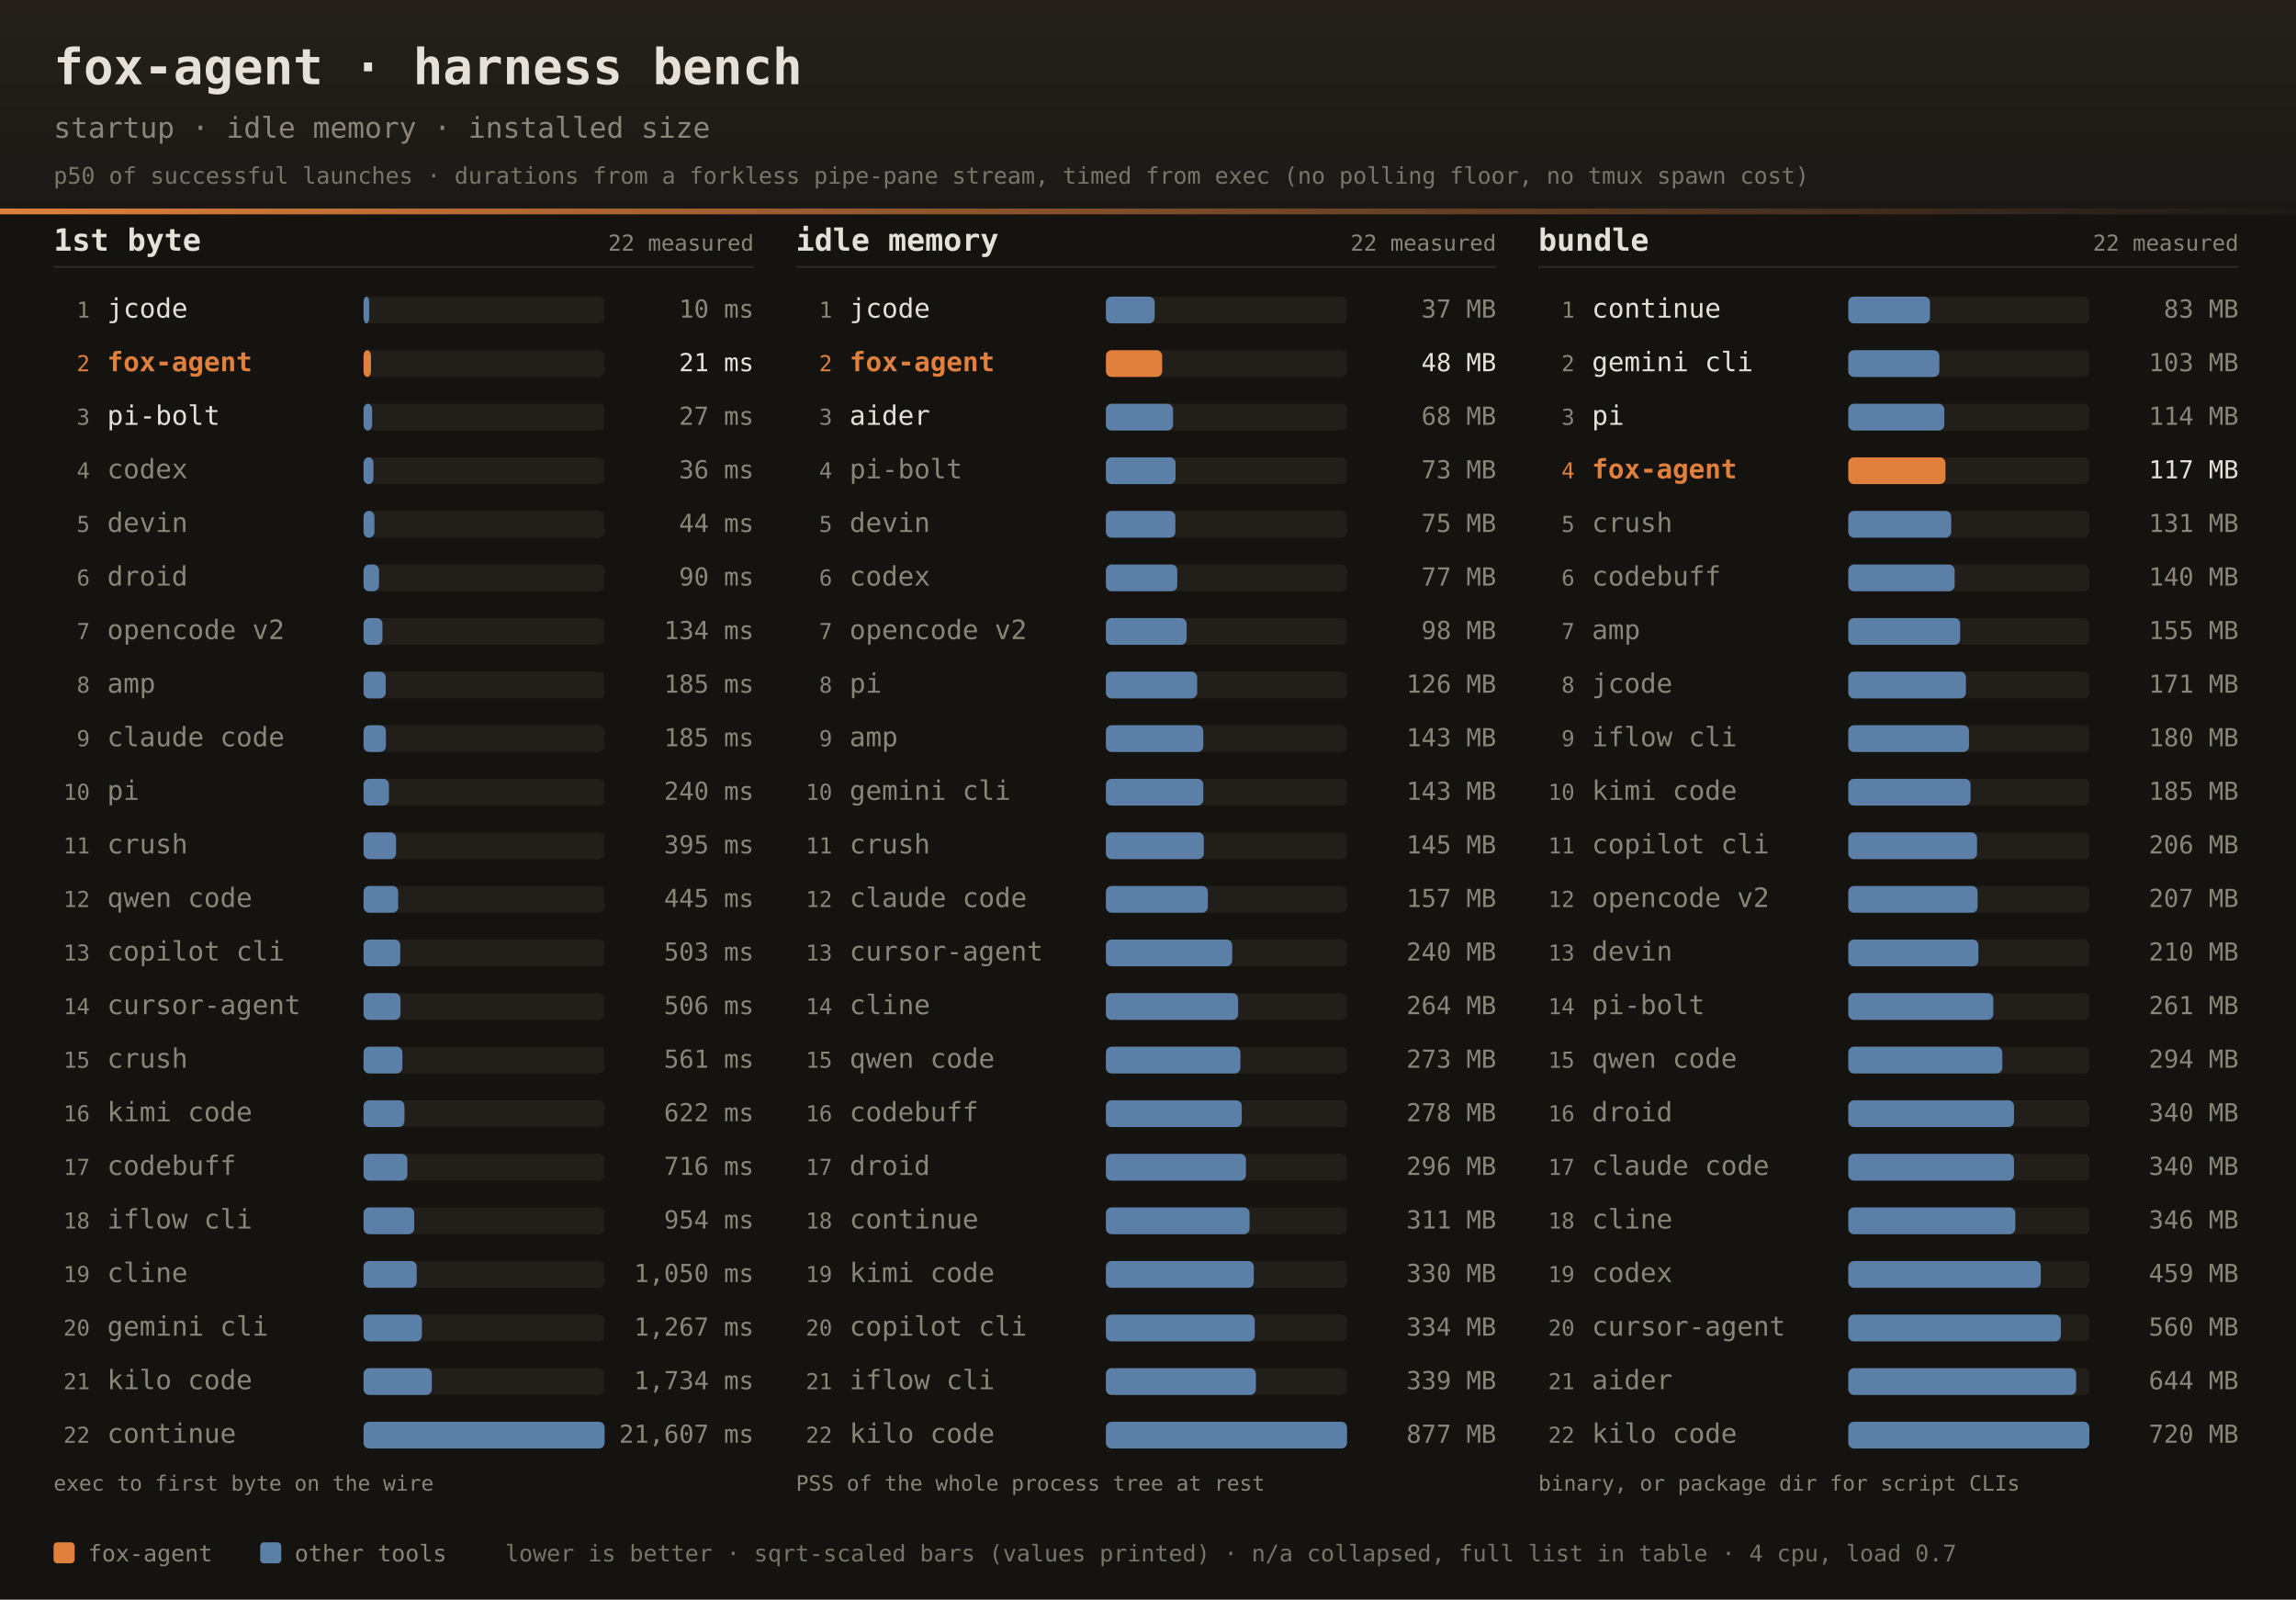
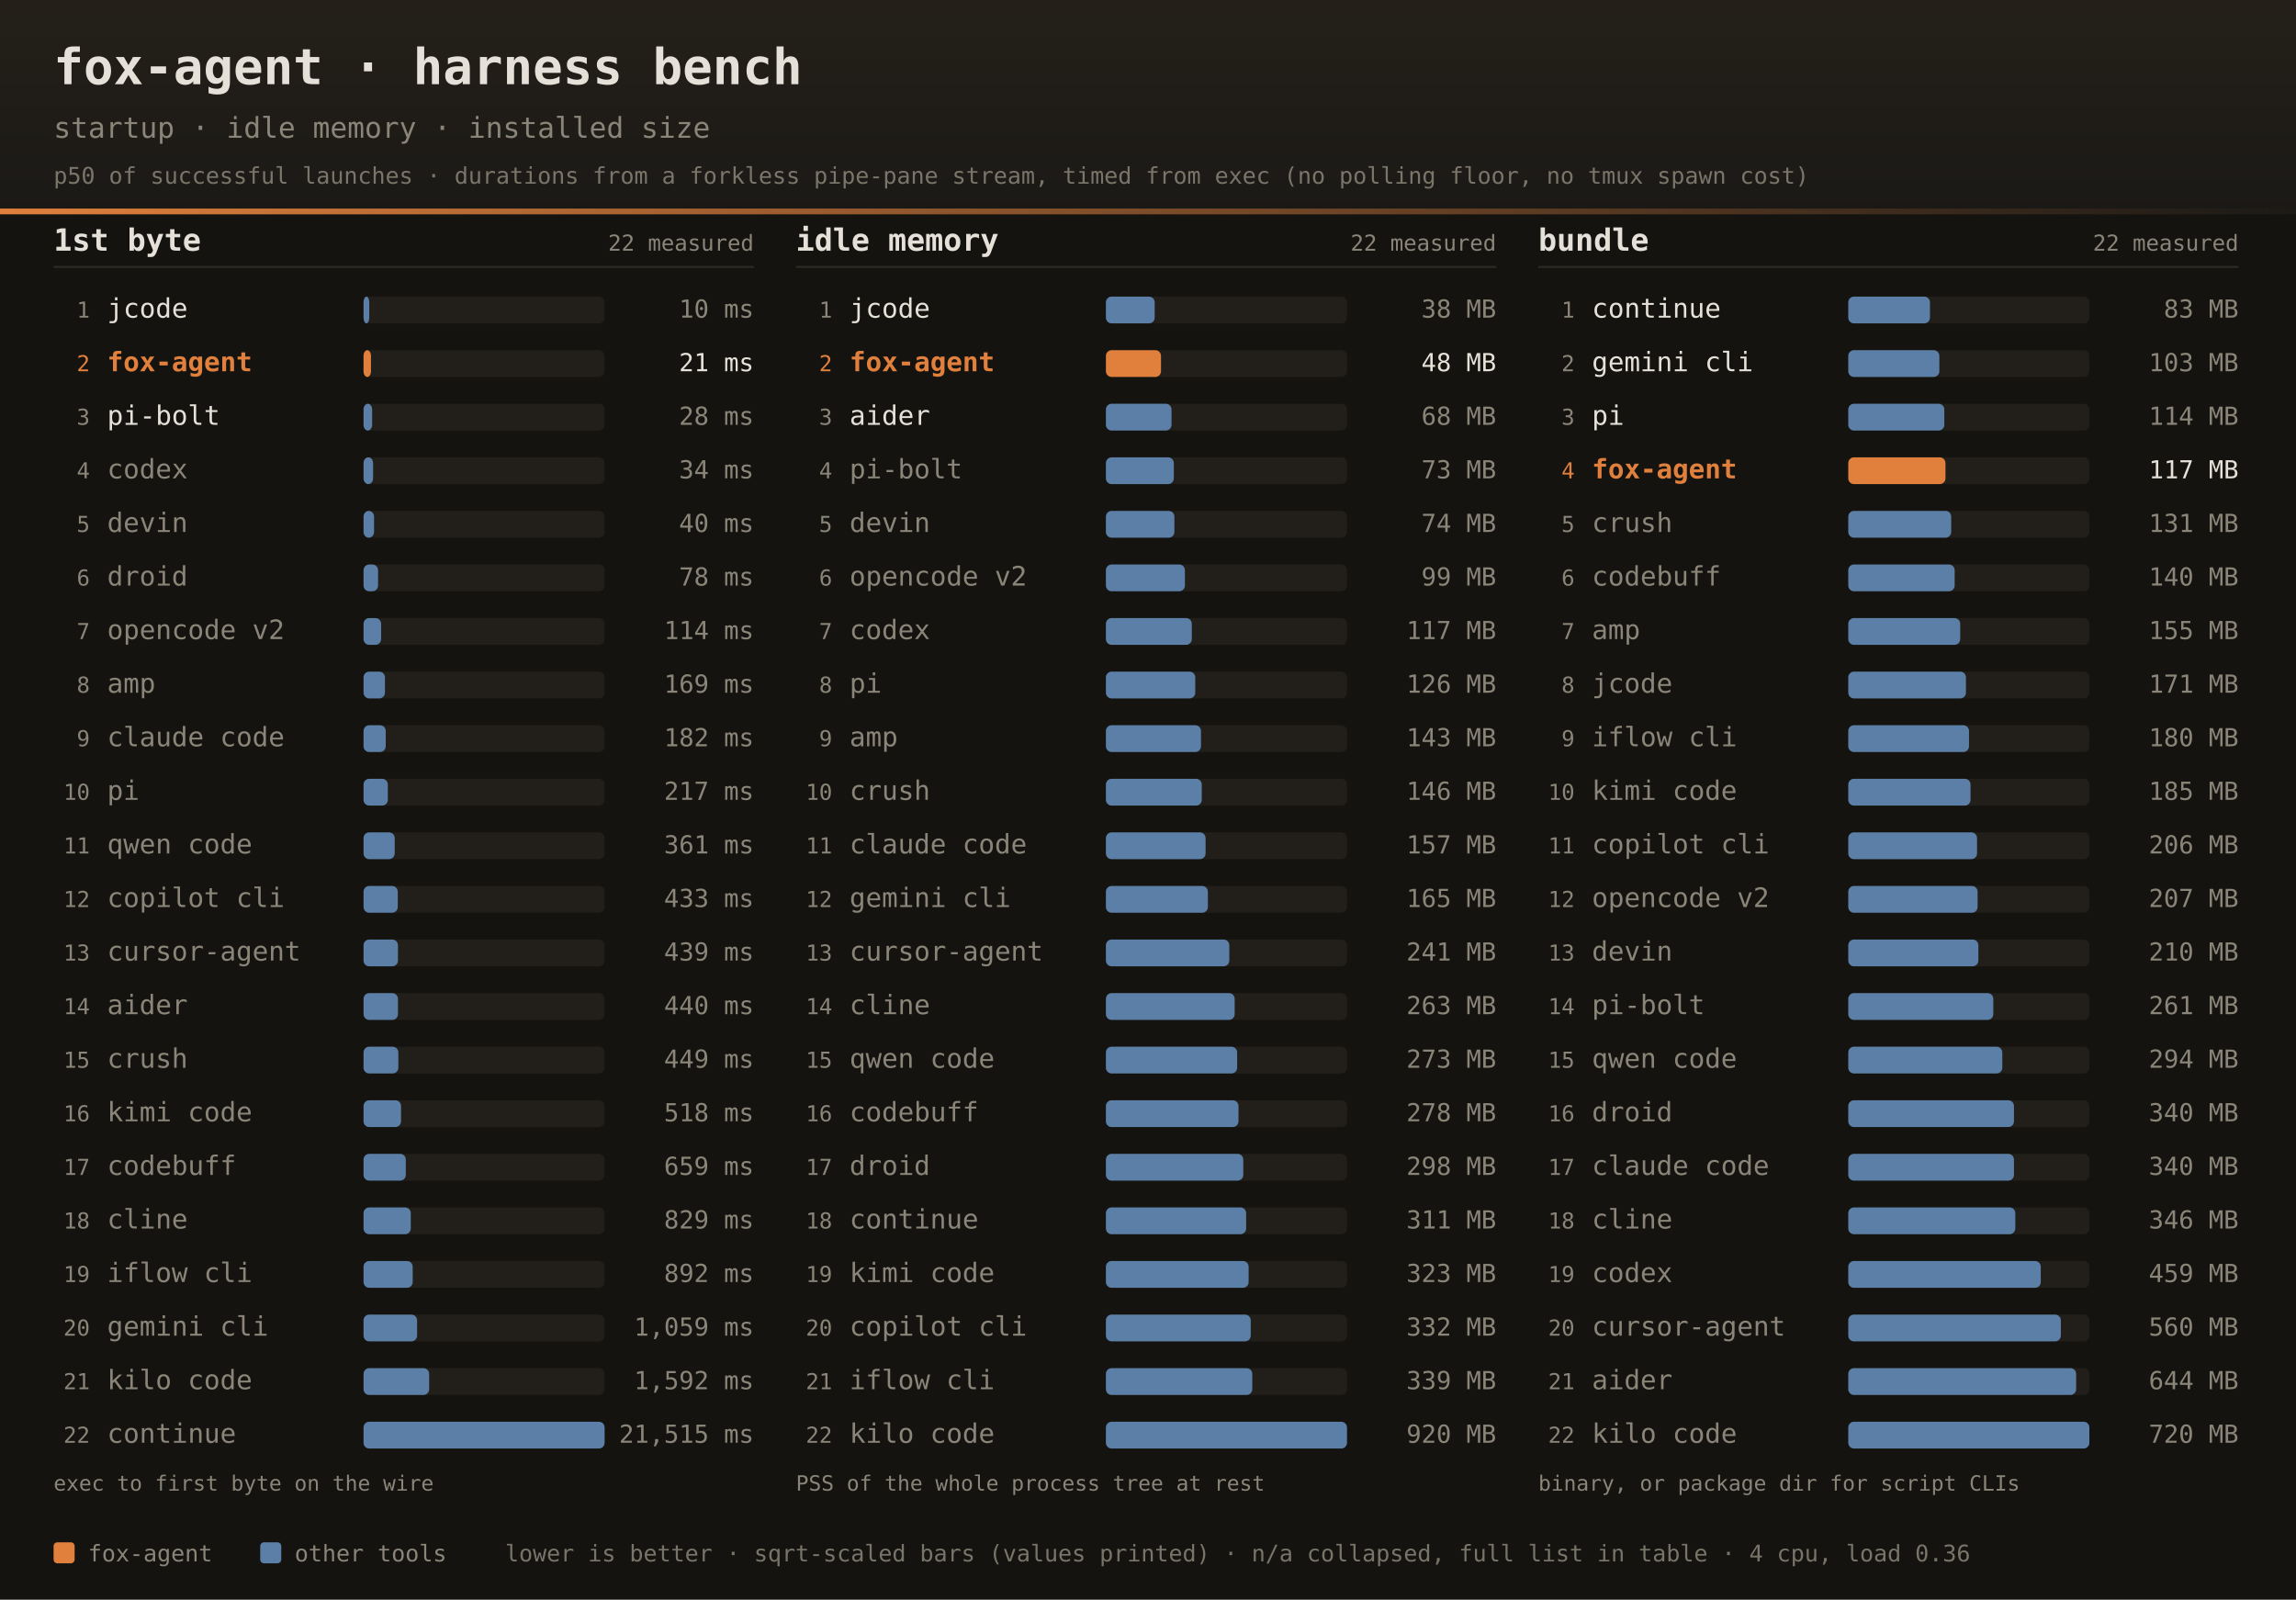
<svg xmlns="http://www.w3.org/2000/svg" width="1200" height="836" font-family="ui-monospace,SFMono-Regular,JetBrains Mono,Menlo,Consolas,monospace">
  <defs>
    <linearGradient id="dhdr" x1="0" y1="0" x2="0" y2="1">
      <stop offset="0" stop-color="#242019" />
      <stop offset="1" stop-color="#1b1916" />
    </linearGradient>
    <linearGradient id="drule" x1="0" y1="0" x2="1" y2="0">
      <stop offset="0" stop-color="#e0803c" />
      <stop offset="1" stop-color="#e0803c" stop-opacity="0" />
    </linearGradient>
  </defs>
  <rect width="1200" height="836" fill="#141310" />
  <rect width="1200" height="112" fill="url(#dhdr)" />
  <rect x="0" y="109" width="1200" height="3" fill="url(#drule)" />
  <text x="28" y="44" fill="#e6e1d8" font-size="26" font-weight="bold">fox-agent · harness bench</text>
  <text x="28" y="72" fill="#8a8578" font-size="15">startup · idle memory · installed size</text>
  <text x="28" y="96" fill="#8a8578" font-size="12" opacity="0.85">p50 of successful launches · durations from a forkless pipe-pane stream, timed from exec (no polling floor, no tmux spawn cost)</text>
  <text x="28" y="131" fill="#e6e1d8" font-size="16" font-weight="bold">1st byte</text>
  <text x="394" y="131" text-anchor="end" fill="#8a8578" font-size="11.5">22 measured</text>
  <rect x="28" y="139" width="366" height="1" fill="#2e2b25" />
  <text x="47" y="166.0" text-anchor="end" fill="#8a8578" font-size="11.5">1</text>
  <text x="56" y="166.0" fill="#e6e1d8" font-size="14">jcode</text>
  <rect x="190" y="155.0" width="126" height="14" rx="3" fill="#221f1a" />
  <rect x="190" y="155.0" width="3.0" height="14" rx="3" fill="#5b7fa6" />
  <text x="394" y="166.0" text-anchor="end" fill="#8a8578" font-size="13">10 ms</text>
  <text x="47" y="194.0" text-anchor="end" fill="#e0803c" font-size="11.5">2</text>
  <text x="56" y="194.0" fill="#e0803c" font-size="14" font-weight="bold">fox-agent</text>
  <rect x="190" y="183.0" width="126" height="14" rx="3" fill="#221f1a" />
  <rect x="190" y="183.0" width="3.9" height="14" rx="3" fill="#e0803c" />
  <text x="394" y="194.0" text-anchor="end" fill="#e6e1d8" font-size="13">21 ms</text>
  <text x="47" y="222.0" text-anchor="end" fill="#8a8578" font-size="11.5">3</text>
  <text x="56" y="222.0" fill="#e6e1d8" font-size="14">pi-bolt</text>
  <rect x="190" y="211.0" width="126" height="14" rx="3" fill="#221f1a" />
  <rect x="190" y="211.0" width="4.5" height="14" rx="3" fill="#5b7fa6" />
-   <text x="394" y="222.0" text-anchor="end" fill="#8a8578" font-size="13">27 ms</text>
+   <text x="394" y="222.0" text-anchor="end" fill="#8a8578" font-size="13">28 ms</text>
  <text x="47" y="250.0" text-anchor="end" fill="#8a8578" font-size="11.5">4</text>
  <text x="56" y="250.0" fill="#8a8578" font-size="14">codex</text>
  <rect x="190" y="239.0" width="126" height="14" rx="3" fill="#221f1a" />
-   <rect x="190" y="239.0" width="5.2" height="14" rx="3" fill="#5b7fa6" />
-   <text x="394" y="250.0" text-anchor="end" fill="#8a8578" font-size="13">36 ms</text>
+   <rect x="190" y="239.0" width="5.0" height="14" rx="3" fill="#5b7fa6" />
+   <text x="394" y="250.0" text-anchor="end" fill="#8a8578" font-size="13">34 ms</text>
  <text x="47" y="278.0" text-anchor="end" fill="#8a8578" font-size="11.5">5</text>
  <text x="56" y="278.0" fill="#8a8578" font-size="14">devin</text>
  <rect x="190" y="267.0" width="126" height="14" rx="3" fill="#221f1a" />
-   <rect x="190" y="267.0" width="5.7" height="14" rx="3" fill="#5b7fa6" />
-   <text x="394" y="278.0" text-anchor="end" fill="#8a8578" font-size="13">44 ms</text>
+   <rect x="190" y="267.0" width="5.5" height="14" rx="3" fill="#5b7fa6" />
+   <text x="394" y="278.0" text-anchor="end" fill="#8a8578" font-size="13">40 ms</text>
  <text x="47" y="306.0" text-anchor="end" fill="#8a8578" font-size="11.5">6</text>
  <text x="56" y="306.0" fill="#8a8578" font-size="14">droid</text>
  <rect x="190" y="295.0" width="126" height="14" rx="3" fill="#221f1a" />
-   <rect x="190" y="295.0" width="8.1" height="14" rx="3" fill="#5b7fa6" />
-   <text x="394" y="306.0" text-anchor="end" fill="#8a8578" font-size="13">90 ms</text>
+   <rect x="190" y="295.0" width="7.6" height="14" rx="3" fill="#5b7fa6" />
+   <text x="394" y="306.0" text-anchor="end" fill="#8a8578" font-size="13">78 ms</text>
  <text x="47" y="334.0" text-anchor="end" fill="#8a8578" font-size="11.5">7</text>
  <text x="56" y="334.0" fill="#8a8578" font-size="14">opencode v2</text>
  <rect x="190" y="323.0" width="126" height="14" rx="3" fill="#221f1a" />
-   <rect x="190" y="323.0" width="9.9" height="14" rx="3" fill="#5b7fa6" />
-   <text x="394" y="334.0" text-anchor="end" fill="#8a8578" font-size="13">134 ms</text>
+   <rect x="190" y="323.0" width="9.2" height="14" rx="3" fill="#5b7fa6" />
+   <text x="394" y="334.0" text-anchor="end" fill="#8a8578" font-size="13">114 ms</text>
  <text x="47" y="362.0" text-anchor="end" fill="#8a8578" font-size="11.5">8</text>
  <text x="56" y="362.0" fill="#8a8578" font-size="14">amp</text>
  <rect x="190" y="351.0" width="126" height="14" rx="3" fill="#221f1a" />
-   <rect x="190" y="351.0" width="11.6" height="14" rx="3" fill="#5b7fa6" />
-   <text x="394" y="362.0" text-anchor="end" fill="#8a8578" font-size="13">185 ms</text>
+   <rect x="190" y="351.0" width="11.2" height="14" rx="3" fill="#5b7fa6" />
+   <text x="394" y="362.0" text-anchor="end" fill="#8a8578" font-size="13">169 ms</text>
  <text x="47" y="390.0" text-anchor="end" fill="#8a8578" font-size="11.5">9</text>
  <text x="56" y="390.0" fill="#8a8578" font-size="14">claude code</text>
  <rect x="190" y="379.0" width="126" height="14" rx="3" fill="#221f1a" />
-   <rect x="190" y="379.0" width="11.7" height="14" rx="3" fill="#5b7fa6" />
-   <text x="394" y="390.0" text-anchor="end" fill="#8a8578" font-size="13">185 ms</text>
+   <rect x="190" y="379.0" width="11.6" height="14" rx="3" fill="#5b7fa6" />
+   <text x="394" y="390.0" text-anchor="end" fill="#8a8578" font-size="13">182 ms</text>
  <text x="47" y="418.0" text-anchor="end" fill="#8a8578" font-size="11.5">10</text>
  <text x="56" y="418.0" fill="#8a8578" font-size="14">pi</text>
  <rect x="190" y="407.0" width="126" height="14" rx="3" fill="#221f1a" />
-   <rect x="190" y="407.0" width="13.3" height="14" rx="3" fill="#5b7fa6" />
-   <text x="394" y="418.0" text-anchor="end" fill="#8a8578" font-size="13">240 ms</text>
+   <rect x="190" y="407.0" width="12.7" height="14" rx="3" fill="#5b7fa6" />
+   <text x="394" y="418.0" text-anchor="end" fill="#8a8578" font-size="13">217 ms</text>
  <text x="47" y="446.0" text-anchor="end" fill="#8a8578" font-size="11.5">11</text>
-   <text x="56" y="446.0" fill="#8a8578" font-size="14">crush</text>
+   <text x="56" y="446.0" fill="#8a8578" font-size="14">qwen code</text>
  <rect x="190" y="435.0" width="126" height="14" rx="3" fill="#221f1a" />
-   <rect x="190" y="435.0" width="17.0" height="14" rx="3" fill="#5b7fa6" />
-   <text x="394" y="446.0" text-anchor="end" fill="#8a8578" font-size="13">395 ms</text>
+   <rect x="190" y="435.0" width="16.3" height="14" rx="3" fill="#5b7fa6" />
+   <text x="394" y="446.0" text-anchor="end" fill="#8a8578" font-size="13">361 ms</text>
  <text x="47" y="474.0" text-anchor="end" fill="#8a8578" font-size="11.5">12</text>
-   <text x="56" y="474.0" fill="#8a8578" font-size="14">qwen code</text>
+   <text x="56" y="474.0" fill="#8a8578" font-size="14">copilot cli</text>
  <rect x="190" y="463.0" width="126" height="14" rx="3" fill="#221f1a" />
-   <rect x="190" y="463.0" width="18.1" height="14" rx="3" fill="#5b7fa6" />
-   <text x="394" y="474.0" text-anchor="end" fill="#8a8578" font-size="13">445 ms</text>
+   <rect x="190" y="463.0" width="17.9" height="14" rx="3" fill="#5b7fa6" />
+   <text x="394" y="474.0" text-anchor="end" fill="#8a8578" font-size="13">433 ms</text>
  <text x="47" y="502.0" text-anchor="end" fill="#8a8578" font-size="11.5">13</text>
-   <text x="56" y="502.0" fill="#8a8578" font-size="14">copilot cli</text>
+   <text x="56" y="502.0" fill="#8a8578" font-size="14">cursor-agent</text>
  <rect x="190" y="491.0" width="126" height="14" rx="3" fill="#221f1a" />
-   <rect x="190" y="491.0" width="19.2" height="14" rx="3" fill="#5b7fa6" />
-   <text x="394" y="502.0" text-anchor="end" fill="#8a8578" font-size="13">503 ms</text>
+   <rect x="190" y="491.0" width="18.0" height="14" rx="3" fill="#5b7fa6" />
+   <text x="394" y="502.0" text-anchor="end" fill="#8a8578" font-size="13">439 ms</text>
  <text x="47" y="530.0" text-anchor="end" fill="#8a8578" font-size="11.5">14</text>
-   <text x="56" y="530.0" fill="#8a8578" font-size="14">cursor-agent</text>
+   <text x="56" y="530.0" fill="#8a8578" font-size="14">aider</text>
  <rect x="190" y="519.0" width="126" height="14" rx="3" fill="#221f1a" />
-   <rect x="190" y="519.0" width="19.3" height="14" rx="3" fill="#5b7fa6" />
-   <text x="394" y="530.0" text-anchor="end" fill="#8a8578" font-size="13">506 ms</text>
+   <rect x="190" y="519.0" width="18.0" height="14" rx="3" fill="#5b7fa6" />
+   <text x="394" y="530.0" text-anchor="end" fill="#8a8578" font-size="13">440 ms</text>
  <text x="47" y="558.0" text-anchor="end" fill="#8a8578" font-size="11.5">15</text>
  <text x="56" y="558.0" fill="#8a8578" font-size="14">crush</text>
  <rect x="190" y="547.0" width="126" height="14" rx="3" fill="#221f1a" />
-   <rect x="190" y="547.0" width="20.3" height="14" rx="3" fill="#5b7fa6" />
-   <text x="394" y="558.0" text-anchor="end" fill="#8a8578" font-size="13">561 ms</text>
+   <rect x="190" y="547.0" width="18.2" height="14" rx="3" fill="#5b7fa6" />
+   <text x="394" y="558.0" text-anchor="end" fill="#8a8578" font-size="13">449 ms</text>
  <text x="47" y="586.0" text-anchor="end" fill="#8a8578" font-size="11.5">16</text>
  <text x="56" y="586.0" fill="#8a8578" font-size="14">kimi code</text>
  <rect x="190" y="575.0" width="126" height="14" rx="3" fill="#221f1a" />
-   <rect x="190" y="575.0" width="21.4" height="14" rx="3" fill="#5b7fa6" />
-   <text x="394" y="586.0" text-anchor="end" fill="#8a8578" font-size="13">622 ms</text>
+   <rect x="190" y="575.0" width="19.6" height="14" rx="3" fill="#5b7fa6" />
+   <text x="394" y="586.0" text-anchor="end" fill="#8a8578" font-size="13">518 ms</text>
  <text x="47" y="614.0" text-anchor="end" fill="#8a8578" font-size="11.5">17</text>
  <text x="56" y="614.0" fill="#8a8578" font-size="14">codebuff</text>
  <rect x="190" y="603.0" width="126" height="14" rx="3" fill="#221f1a" />
-   <rect x="190" y="603.0" width="22.9" height="14" rx="3" fill="#5b7fa6" />
-   <text x="394" y="614.0" text-anchor="end" fill="#8a8578" font-size="13">716 ms</text>
+   <rect x="190" y="603.0" width="22.1" height="14" rx="3" fill="#5b7fa6" />
+   <text x="394" y="614.0" text-anchor="end" fill="#8a8578" font-size="13">659 ms</text>
  <text x="47" y="642.0" text-anchor="end" fill="#8a8578" font-size="11.5">18</text>
-   <text x="56" y="642.0" fill="#8a8578" font-size="14">iflow cli</text>
+   <text x="56" y="642.0" fill="#8a8578" font-size="14">cline</text>
  <rect x="190" y="631.0" width="126" height="14" rx="3" fill="#221f1a" />
-   <rect x="190" y="631.0" width="26.5" height="14" rx="3" fill="#5b7fa6" />
-   <text x="394" y="642.0" text-anchor="end" fill="#8a8578" font-size="13">954 ms</text>
+   <rect x="190" y="631.0" width="24.7" height="14" rx="3" fill="#5b7fa6" />
+   <text x="394" y="642.0" text-anchor="end" fill="#8a8578" font-size="13">829 ms</text>
  <text x="47" y="670.0" text-anchor="end" fill="#8a8578" font-size="11.5">19</text>
-   <text x="56" y="670.0" fill="#8a8578" font-size="14">cline</text>
+   <text x="56" y="670.0" fill="#8a8578" font-size="14">iflow cli</text>
  <rect x="190" y="659.0" width="126" height="14" rx="3" fill="#221f1a" />
-   <rect x="190" y="659.0" width="27.8" height="14" rx="3" fill="#5b7fa6" />
-   <text x="394" y="670.0" text-anchor="end" fill="#8a8578" font-size="13">1,050 ms</text>
+   <rect x="190" y="659.0" width="25.7" height="14" rx="3" fill="#5b7fa6" />
+   <text x="394" y="670.0" text-anchor="end" fill="#8a8578" font-size="13">892 ms</text>
  <text x="47" y="698.0" text-anchor="end" fill="#8a8578" font-size="11.5">20</text>
  <text x="56" y="698.0" fill="#8a8578" font-size="14">gemini cli</text>
  <rect x="190" y="687.0" width="126" height="14" rx="3" fill="#221f1a" />
-   <rect x="190" y="687.0" width="30.5" height="14" rx="3" fill="#5b7fa6" />
-   <text x="394" y="698.0" text-anchor="end" fill="#8a8578" font-size="13">1,267 ms</text>
+   <rect x="190" y="687.0" width="28.0" height="14" rx="3" fill="#5b7fa6" />
+   <text x="394" y="698.0" text-anchor="end" fill="#8a8578" font-size="13">1,059 ms</text>
  <text x="47" y="726.0" text-anchor="end" fill="#8a8578" font-size="11.5">21</text>
  <text x="56" y="726.0" fill="#8a8578" font-size="14">kilo code</text>
  <rect x="190" y="715.0" width="126" height="14" rx="3" fill="#221f1a" />
-   <rect x="190" y="715.0" width="35.7" height="14" rx="3" fill="#5b7fa6" />
-   <text x="394" y="726.0" text-anchor="end" fill="#8a8578" font-size="13">1,734 ms</text>
+   <rect x="190" y="715.0" width="34.3" height="14" rx="3" fill="#5b7fa6" />
+   <text x="394" y="726.0" text-anchor="end" fill="#8a8578" font-size="13">1,592 ms</text>
  <text x="47" y="754.0" text-anchor="end" fill="#8a8578" font-size="11.5">22</text>
  <text x="56" y="754.0" fill="#8a8578" font-size="14">continue</text>
  <rect x="190" y="743.0" width="126" height="14" rx="3" fill="#221f1a" />
  <rect x="190" y="743.0" width="126.0" height="14" rx="3" fill="#5b7fa6" />
-   <text x="394" y="754.0" text-anchor="end" fill="#8a8578" font-size="13">21,607 ms</text>
+   <text x="394" y="754.0" text-anchor="end" fill="#8a8578" font-size="13">21,515 ms</text>
  <text x="28" y="779" fill="#8a8578" font-size="11">exec to first byte on the wire</text>
  <text x="416" y="131" fill="#e6e1d8" font-size="16" font-weight="bold">idle memory</text>
  <text x="782" y="131" text-anchor="end" fill="#8a8578" font-size="11.5">22 measured</text>
  <rect x="416" y="139" width="366" height="1" fill="#2e2b25" />
  <text x="435" y="166.0" text-anchor="end" fill="#8a8578" font-size="11.5">1</text>
  <text x="444" y="166.0" fill="#e6e1d8" font-size="14">jcode</text>
  <rect x="578" y="155.0" width="126" height="14" rx="3" fill="#221f1a" />
  <rect x="578" y="155.0" width="25.5" height="14" rx="3" fill="#5b7fa6" />
-   <text x="782" y="166.0" text-anchor="end" fill="#8a8578" font-size="13">37 MB</text>
+   <text x="782" y="166.0" text-anchor="end" fill="#8a8578" font-size="13">38 MB</text>
  <text x="435" y="194.0" text-anchor="end" fill="#e0803c" font-size="11.5">2</text>
  <text x="444" y="194.0" fill="#e0803c" font-size="14" font-weight="bold">fox-agent</text>
  <rect x="578" y="183.0" width="126" height="14" rx="3" fill="#221f1a" />
-   <rect x="578" y="183.0" width="29.4" height="14" rx="3" fill="#e0803c" />
+   <rect x="578" y="183.0" width="28.8" height="14" rx="3" fill="#e0803c" />
  <text x="782" y="194.0" text-anchor="end" fill="#e6e1d8" font-size="13">48 MB</text>
  <text x="435" y="222.0" text-anchor="end" fill="#8a8578" font-size="11.5">3</text>
  <text x="444" y="222.0" fill="#e6e1d8" font-size="14">aider</text>
  <rect x="578" y="211.0" width="126" height="14" rx="3" fill="#221f1a" />
-   <rect x="578" y="211.0" width="35.1" height="14" rx="3" fill="#5b7fa6" />
+   <rect x="578" y="211.0" width="34.3" height="14" rx="3" fill="#5b7fa6" />
  <text x="782" y="222.0" text-anchor="end" fill="#8a8578" font-size="13">68 MB</text>
  <text x="435" y="250.0" text-anchor="end" fill="#8a8578" font-size="11.5">4</text>
  <text x="444" y="250.0" fill="#8a8578" font-size="14">pi-bolt</text>
  <rect x="578" y="239.0" width="126" height="14" rx="3" fill="#221f1a" />
-   <rect x="578" y="239.0" width="36.4" height="14" rx="3" fill="#5b7fa6" />
+   <rect x="578" y="239.0" width="35.5" height="14" rx="3" fill="#5b7fa6" />
  <text x="782" y="250.0" text-anchor="end" fill="#8a8578" font-size="13">73 MB</text>
  <text x="435" y="278.0" text-anchor="end" fill="#8a8578" font-size="11.5">5</text>
  <text x="444" y="278.0" fill="#8a8578" font-size="14">devin</text>
  <rect x="578" y="267.0" width="126" height="14" rx="3" fill="#221f1a" />
-   <rect x="578" y="267.0" width="36.3" height="14" rx="3" fill="#5b7fa6" />
-   <text x="782" y="278.0" text-anchor="end" fill="#8a8578" font-size="13">75 MB</text>
+   <rect x="578" y="267.0" width="35.8" height="14" rx="3" fill="#5b7fa6" />
+   <text x="782" y="278.0" text-anchor="end" fill="#8a8578" font-size="13">74 MB</text>
  <text x="435" y="306.0" text-anchor="end" fill="#8a8578" font-size="11.5">6</text>
-   <text x="444" y="306.0" fill="#8a8578" font-size="14">codex</text>
+   <text x="444" y="306.0" fill="#8a8578" font-size="14">opencode v2</text>
  <rect x="578" y="295.0" width="126" height="14" rx="3" fill="#221f1a" />
-   <rect x="578" y="295.0" width="37.3" height="14" rx="3" fill="#5b7fa6" />
-   <text x="782" y="306.0" text-anchor="end" fill="#8a8578" font-size="13">77 MB</text>
+   <rect x="578" y="295.0" width="41.3" height="14" rx="3" fill="#5b7fa6" />
+   <text x="782" y="306.0" text-anchor="end" fill="#8a8578" font-size="13">99 MB</text>
  <text x="435" y="334.0" text-anchor="end" fill="#8a8578" font-size="11.5">7</text>
-   <text x="444" y="334.0" fill="#8a8578" font-size="14">opencode v2</text>
+   <text x="444" y="334.0" fill="#8a8578" font-size="14">codex</text>
  <rect x="578" y="323.0" width="126" height="14" rx="3" fill="#221f1a" />
-   <rect x="578" y="323.0" width="42.2" height="14" rx="3" fill="#5b7fa6" />
-   <text x="782" y="334.0" text-anchor="end" fill="#8a8578" font-size="13">98 MB</text>
+   <rect x="578" y="323.0" width="44.9" height="14" rx="3" fill="#5b7fa6" />
+   <text x="782" y="334.0" text-anchor="end" fill="#8a8578" font-size="13">117 MB</text>
  <text x="435" y="362.0" text-anchor="end" fill="#8a8578" font-size="11.5">8</text>
  <text x="444" y="362.0" fill="#8a8578" font-size="14">pi</text>
  <rect x="578" y="351.0" width="126" height="14" rx="3" fill="#221f1a" />
-   <rect x="578" y="351.0" width="47.7" height="14" rx="3" fill="#5b7fa6" />
+   <rect x="578" y="351.0" width="46.7" height="14" rx="3" fill="#5b7fa6" />
  <text x="782" y="362.0" text-anchor="end" fill="#8a8578" font-size="13">126 MB</text>
  <text x="435" y="390.0" text-anchor="end" fill="#8a8578" font-size="11.5">9</text>
  <text x="444" y="390.0" fill="#8a8578" font-size="14">amp</text>
  <rect x="578" y="379.0" width="126" height="14" rx="3" fill="#221f1a" />
-   <rect x="578" y="379.0" width="50.9" height="14" rx="3" fill="#5b7fa6" />
+   <rect x="578" y="379.0" width="49.7" height="14" rx="3" fill="#5b7fa6" />
  <text x="782" y="390.0" text-anchor="end" fill="#8a8578" font-size="13">143 MB</text>
  <text x="435" y="418.0" text-anchor="end" fill="#8a8578" font-size="11.5">10</text>
-   <text x="444" y="418.0" fill="#8a8578" font-size="14">gemini cli</text>
+   <text x="444" y="418.0" fill="#8a8578" font-size="14">crush</text>
  <rect x="578" y="407.0" width="126" height="14" rx="3" fill="#221f1a" />
-   <rect x="578" y="407.0" width="50.9" height="14" rx="3" fill="#5b7fa6" />
-   <text x="782" y="418.0" text-anchor="end" fill="#8a8578" font-size="13">143 MB</text>
+   <rect x="578" y="407.0" width="50.1" height="14" rx="3" fill="#5b7fa6" />
+   <text x="782" y="418.0" text-anchor="end" fill="#8a8578" font-size="13">146 MB</text>
  <text x="435" y="446.0" text-anchor="end" fill="#8a8578" font-size="11.5">11</text>
-   <text x="444" y="446.0" fill="#8a8578" font-size="14">crush</text>
+   <text x="444" y="446.0" fill="#8a8578" font-size="14">claude code</text>
  <rect x="578" y="435.0" width="126" height="14" rx="3" fill="#221f1a" />
-   <rect x="578" y="435.0" width="51.2" height="14" rx="3" fill="#5b7fa6" />
-   <text x="782" y="446.0" text-anchor="end" fill="#8a8578" font-size="13">145 MB</text>
+   <rect x="578" y="435.0" width="52.1" height="14" rx="3" fill="#5b7fa6" />
+   <text x="782" y="446.0" text-anchor="end" fill="#8a8578" font-size="13">157 MB</text>
  <text x="435" y="474.0" text-anchor="end" fill="#8a8578" font-size="11.5">12</text>
-   <text x="444" y="474.0" fill="#8a8578" font-size="14">claude code</text>
+   <text x="444" y="474.0" fill="#8a8578" font-size="14">gemini cli</text>
  <rect x="578" y="463.0" width="126" height="14" rx="3" fill="#221f1a" />
  <rect x="578" y="463.0" width="53.3" height="14" rx="3" fill="#5b7fa6" />
-   <text x="782" y="474.0" text-anchor="end" fill="#8a8578" font-size="13">157 MB</text>
+   <text x="782" y="474.0" text-anchor="end" fill="#8a8578" font-size="13">165 MB</text>
  <text x="435" y="502.0" text-anchor="end" fill="#8a8578" font-size="11.5">13</text>
  <text x="444" y="502.0" fill="#8a8578" font-size="14">cursor-agent</text>
  <rect x="578" y="491.0" width="126" height="14" rx="3" fill="#221f1a" />
-   <rect x="578" y="491.0" width="66.0" height="14" rx="3" fill="#5b7fa6" />
-   <text x="782" y="502.0" text-anchor="end" fill="#8a8578" font-size="13">240 MB</text>
+   <rect x="578" y="491.0" width="64.5" height="14" rx="3" fill="#5b7fa6" />
+   <text x="782" y="502.0" text-anchor="end" fill="#8a8578" font-size="13">241 MB</text>
  <text x="435" y="530.0" text-anchor="end" fill="#8a8578" font-size="11.5">14</text>
  <text x="444" y="530.0" fill="#8a8578" font-size="14">cline</text>
  <rect x="578" y="519.0" width="126" height="14" rx="3" fill="#221f1a" />
-   <rect x="578" y="519.0" width="69.1" height="14" rx="3" fill="#5b7fa6" />
-   <text x="782" y="530.0" text-anchor="end" fill="#8a8578" font-size="13">264 MB</text>
+   <rect x="578" y="519.0" width="67.3" height="14" rx="3" fill="#5b7fa6" />
+   <text x="782" y="530.0" text-anchor="end" fill="#8a8578" font-size="13">263 MB</text>
  <text x="435" y="558.0" text-anchor="end" fill="#8a8578" font-size="11.5">15</text>
  <text x="444" y="558.0" fill="#8a8578" font-size="14">qwen code</text>
  <rect x="578" y="547.0" width="126" height="14" rx="3" fill="#221f1a" />
-   <rect x="578" y="547.0" width="70.3" height="14" rx="3" fill="#5b7fa6" />
+   <rect x="578" y="547.0" width="68.6" height="14" rx="3" fill="#5b7fa6" />
  <text x="782" y="558.0" text-anchor="end" fill="#8a8578" font-size="13">273 MB</text>
  <text x="435" y="586.0" text-anchor="end" fill="#8a8578" font-size="11.5">16</text>
  <text x="444" y="586.0" fill="#8a8578" font-size="14">codebuff</text>
  <rect x="578" y="575.0" width="126" height="14" rx="3" fill="#221f1a" />
-   <rect x="578" y="575.0" width="71.0" height="14" rx="3" fill="#5b7fa6" />
+   <rect x="578" y="575.0" width="69.3" height="14" rx="3" fill="#5b7fa6" />
  <text x="782" y="586.0" text-anchor="end" fill="#8a8578" font-size="13">278 MB</text>
  <text x="435" y="614.0" text-anchor="end" fill="#8a8578" font-size="11.5">17</text>
  <text x="444" y="614.0" fill="#8a8578" font-size="14">droid</text>
  <rect x="578" y="603.0" width="126" height="14" rx="3" fill="#221f1a" />
-   <rect x="578" y="603.0" width="73.2" height="14" rx="3" fill="#5b7fa6" />
-   <text x="782" y="614.0" text-anchor="end" fill="#8a8578" font-size="13">296 MB</text>
+   <rect x="578" y="603.0" width="71.8" height="14" rx="3" fill="#5b7fa6" />
+   <text x="782" y="614.0" text-anchor="end" fill="#8a8578" font-size="13">298 MB</text>
  <text x="435" y="642.0" text-anchor="end" fill="#8a8578" font-size="11.5">18</text>
  <text x="444" y="642.0" fill="#8a8578" font-size="14">continue</text>
  <rect x="578" y="631.0" width="126" height="14" rx="3" fill="#221f1a" />
-   <rect x="578" y="631.0" width="75.1" height="14" rx="3" fill="#5b7fa6" />
+   <rect x="578" y="631.0" width="73.3" height="14" rx="3" fill="#5b7fa6" />
  <text x="782" y="642.0" text-anchor="end" fill="#8a8578" font-size="13">311 MB</text>
  <text x="435" y="670.0" text-anchor="end" fill="#8a8578" font-size="11.5">19</text>
  <text x="444" y="670.0" fill="#8a8578" font-size="14">kimi code</text>
  <rect x="578" y="659.0" width="126" height="14" rx="3" fill="#221f1a" />
-   <rect x="578" y="659.0" width="77.3" height="14" rx="3" fill="#5b7fa6" />
-   <text x="782" y="670.0" text-anchor="end" fill="#8a8578" font-size="13">330 MB</text>
+   <rect x="578" y="659.0" width="74.6" height="14" rx="3" fill="#5b7fa6" />
+   <text x="782" y="670.0" text-anchor="end" fill="#8a8578" font-size="13">323 MB</text>
  <text x="435" y="698.0" text-anchor="end" fill="#8a8578" font-size="11.5">20</text>
  <text x="444" y="698.0" fill="#8a8578" font-size="14">copilot cli</text>
  <rect x="578" y="687.0" width="126" height="14" rx="3" fill="#221f1a" />
-   <rect x="578" y="687.0" width="77.8" height="14" rx="3" fill="#5b7fa6" />
-   <text x="782" y="698.0" text-anchor="end" fill="#8a8578" font-size="13">334 MB</text>
+   <rect x="578" y="687.0" width="75.7" height="14" rx="3" fill="#5b7fa6" />
+   <text x="782" y="698.0" text-anchor="end" fill="#8a8578" font-size="13">332 MB</text>
  <text x="435" y="726.0" text-anchor="end" fill="#8a8578" font-size="11.5">21</text>
  <text x="444" y="726.0" fill="#8a8578" font-size="14">iflow cli</text>
  <rect x="578" y="715.0" width="126" height="14" rx="3" fill="#221f1a" />
-   <rect x="578" y="715.0" width="78.4" height="14" rx="3" fill="#5b7fa6" />
+   <rect x="578" y="715.0" width="76.5" height="14" rx="3" fill="#5b7fa6" />
  <text x="782" y="726.0" text-anchor="end" fill="#8a8578" font-size="13">339 MB</text>
  <text x="435" y="754.0" text-anchor="end" fill="#8a8578" font-size="11.5">22</text>
  <text x="444" y="754.0" fill="#8a8578" font-size="14">kilo code</text>
  <rect x="578" y="743.0" width="126" height="14" rx="3" fill="#221f1a" />
  <rect x="578" y="743.0" width="126.0" height="14" rx="3" fill="#5b7fa6" />
-   <text x="782" y="754.0" text-anchor="end" fill="#8a8578" font-size="13">877 MB</text>
+   <text x="782" y="754.0" text-anchor="end" fill="#8a8578" font-size="13">920 MB</text>
  <text x="416" y="779" fill="#8a8578" font-size="11">PSS of the whole process tree at rest</text>
  <text x="804" y="131" fill="#e6e1d8" font-size="16" font-weight="bold">bundle</text>
  <text x="1170" y="131" text-anchor="end" fill="#8a8578" font-size="11.5">22 measured</text>
  <rect x="804" y="139" width="366" height="1" fill="#2e2b25" />
  <text x="823" y="166.0" text-anchor="end" fill="#8a8578" font-size="11.5">1</text>
  <text x="832" y="166.0" fill="#e6e1d8" font-size="14">continue</text>
  <rect x="966" y="155.0" width="126" height="14" rx="3" fill="#221f1a" />
  <rect x="966" y="155.0" width="42.7" height="14" rx="3" fill="#5b7fa6" />
  <text x="1170" y="166.0" text-anchor="end" fill="#8a8578" font-size="13">83 MB</text>
  <text x="823" y="194.0" text-anchor="end" fill="#8a8578" font-size="11.5">2</text>
  <text x="832" y="194.0" fill="#e6e1d8" font-size="14">gemini cli</text>
  <rect x="966" y="183.0" width="126" height="14" rx="3" fill="#221f1a" />
  <rect x="966" y="183.0" width="47.6" height="14" rx="3" fill="#5b7fa6" />
  <text x="1170" y="194.0" text-anchor="end" fill="#8a8578" font-size="13">103 MB</text>
  <text x="823" y="222.0" text-anchor="end" fill="#8a8578" font-size="11.5">3</text>
  <text x="832" y="222.0" fill="#e6e1d8" font-size="14">pi</text>
  <rect x="966" y="211.0" width="126" height="14" rx="3" fill="#221f1a" />
  <rect x="966" y="211.0" width="50.2" height="14" rx="3" fill="#5b7fa6" />
  <text x="1170" y="222.0" text-anchor="end" fill="#8a8578" font-size="13">114 MB</text>
  <text x="823" y="250.0" text-anchor="end" fill="#e0803c" font-size="11.5">4</text>
  <text x="832" y="250.0" fill="#e0803c" font-size="14" font-weight="bold">fox-agent</text>
  <rect x="966" y="239.0" width="126" height="14" rx="3" fill="#221f1a" />
  <rect x="966" y="239.0" width="50.8" height="14" rx="3" fill="#e0803c" />
  <text x="1170" y="250.0" text-anchor="end" fill="#e6e1d8" font-size="13">117 MB</text>
  <text x="823" y="278.0" text-anchor="end" fill="#8a8578" font-size="11.5">5</text>
  <text x="832" y="278.0" fill="#8a8578" font-size="14">crush</text>
  <rect x="966" y="267.0" width="126" height="14" rx="3" fill="#221f1a" />
  <rect x="966" y="267.0" width="53.8" height="14" rx="3" fill="#5b7fa6" />
  <text x="1170" y="278.0" text-anchor="end" fill="#8a8578" font-size="13">131 MB</text>
  <text x="823" y="306.0" text-anchor="end" fill="#8a8578" font-size="11.5">6</text>
  <text x="832" y="306.0" fill="#8a8578" font-size="14">codebuff</text>
  <rect x="966" y="295.0" width="126" height="14" rx="3" fill="#221f1a" />
  <rect x="966" y="295.0" width="55.6" height="14" rx="3" fill="#5b7fa6" />
  <text x="1170" y="306.0" text-anchor="end" fill="#8a8578" font-size="13">140 MB</text>
  <text x="823" y="334.0" text-anchor="end" fill="#8a8578" font-size="11.5">7</text>
  <text x="832" y="334.0" fill="#8a8578" font-size="14">amp</text>
  <rect x="966" y="323.0" width="126" height="14" rx="3" fill="#221f1a" />
  <rect x="966" y="323.0" width="58.5" height="14" rx="3" fill="#5b7fa6" />
  <text x="1170" y="334.0" text-anchor="end" fill="#8a8578" font-size="13">155 MB</text>
  <text x="823" y="362.0" text-anchor="end" fill="#8a8578" font-size="11.5">8</text>
  <text x="832" y="362.0" fill="#8a8578" font-size="14">jcode</text>
  <rect x="966" y="351.0" width="126" height="14" rx="3" fill="#221f1a" />
  <rect x="966" y="351.0" width="61.5" height="14" rx="3" fill="#5b7fa6" />
  <text x="1170" y="362.0" text-anchor="end" fill="#8a8578" font-size="13">171 MB</text>
  <text x="823" y="390.0" text-anchor="end" fill="#8a8578" font-size="11.5">9</text>
  <text x="832" y="390.0" fill="#8a8578" font-size="14">iflow cli</text>
  <rect x="966" y="379.0" width="126" height="14" rx="3" fill="#221f1a" />
  <rect x="966" y="379.0" width="63.1" height="14" rx="3" fill="#5b7fa6" />
  <text x="1170" y="390.0" text-anchor="end" fill="#8a8578" font-size="13">180 MB</text>
  <text x="823" y="418.0" text-anchor="end" fill="#8a8578" font-size="11.5">10</text>
  <text x="832" y="418.0" fill="#8a8578" font-size="14">kimi code</text>
  <rect x="966" y="407.0" width="126" height="14" rx="3" fill="#221f1a" />
  <rect x="966" y="407.0" width="63.9" height="14" rx="3" fill="#5b7fa6" />
  <text x="1170" y="418.0" text-anchor="end" fill="#8a8578" font-size="13">185 MB</text>
  <text x="823" y="446.0" text-anchor="end" fill="#8a8578" font-size="11.5">11</text>
  <text x="832" y="446.0" fill="#8a8578" font-size="14">copilot cli</text>
  <rect x="966" y="435.0" width="126" height="14" rx="3" fill="#221f1a" />
  <rect x="966" y="435.0" width="67.3" height="14" rx="3" fill="#5b7fa6" />
  <text x="1170" y="446.0" text-anchor="end" fill="#8a8578" font-size="13">206 MB</text>
  <text x="823" y="474.0" text-anchor="end" fill="#8a8578" font-size="11.5">12</text>
  <text x="832" y="474.0" fill="#8a8578" font-size="14">opencode v2</text>
  <rect x="966" y="463.0" width="126" height="14" rx="3" fill="#221f1a" />
  <rect x="966" y="463.0" width="67.6" height="14" rx="3" fill="#5b7fa6" />
  <text x="1170" y="474.0" text-anchor="end" fill="#8a8578" font-size="13">207 MB</text>
  <text x="823" y="502.0" text-anchor="end" fill="#8a8578" font-size="11.5">13</text>
  <text x="832" y="502.0" fill="#8a8578" font-size="14">devin</text>
  <rect x="966" y="491.0" width="126" height="14" rx="3" fill="#221f1a" />
  <rect x="966" y="491.0" width="68.0" height="14" rx="3" fill="#5b7fa6" />
  <text x="1170" y="502.0" text-anchor="end" fill="#8a8578" font-size="13">210 MB</text>
  <text x="823" y="530.0" text-anchor="end" fill="#8a8578" font-size="11.5">14</text>
  <text x="832" y="530.0" fill="#8a8578" font-size="14">pi-bolt</text>
  <rect x="966" y="519.0" width="126" height="14" rx="3" fill="#221f1a" />
  <rect x="966" y="519.0" width="75.8" height="14" rx="3" fill="#5b7fa6" />
  <text x="1170" y="530.0" text-anchor="end" fill="#8a8578" font-size="13">261 MB</text>
  <text x="823" y="558.0" text-anchor="end" fill="#8a8578" font-size="11.5">15</text>
  <text x="832" y="558.0" fill="#8a8578" font-size="14">qwen code</text>
  <rect x="966" y="547.0" width="126" height="14" rx="3" fill="#221f1a" />
  <rect x="966" y="547.0" width="80.5" height="14" rx="3" fill="#5b7fa6" />
  <text x="1170" y="558.0" text-anchor="end" fill="#8a8578" font-size="13">294 MB</text>
  <text x="823" y="586.0" text-anchor="end" fill="#8a8578" font-size="11.5">16</text>
  <text x="832" y="586.0" fill="#8a8578" font-size="14">droid</text>
  <rect x="966" y="575.0" width="126" height="14" rx="3" fill="#221f1a" />
  <rect x="966" y="575.0" width="86.6" height="14" rx="3" fill="#5b7fa6" />
  <text x="1170" y="586.0" text-anchor="end" fill="#8a8578" font-size="13">340 MB</text>
  <text x="823" y="614.0" text-anchor="end" fill="#8a8578" font-size="11.5">17</text>
  <text x="832" y="614.0" fill="#8a8578" font-size="14">claude code</text>
  <rect x="966" y="603.0" width="126" height="14" rx="3" fill="#221f1a" />
  <rect x="966" y="603.0" width="86.6" height="14" rx="3" fill="#5b7fa6" />
  <text x="1170" y="614.0" text-anchor="end" fill="#8a8578" font-size="13">340 MB</text>
  <text x="823" y="642.0" text-anchor="end" fill="#8a8578" font-size="11.5">18</text>
  <text x="832" y="642.0" fill="#8a8578" font-size="14">cline</text>
  <rect x="966" y="631.0" width="126" height="14" rx="3" fill="#221f1a" />
  <rect x="966" y="631.0" width="87.3" height="14" rx="3" fill="#5b7fa6" />
  <text x="1170" y="642.0" text-anchor="end" fill="#8a8578" font-size="13">346 MB</text>
  <text x="823" y="670.0" text-anchor="end" fill="#8a8578" font-size="11.5">19</text>
  <text x="832" y="670.0" fill="#8a8578" font-size="14">codex</text>
  <rect x="966" y="659.0" width="126" height="14" rx="3" fill="#221f1a" />
  <rect x="966" y="659.0" width="100.6" height="14" rx="3" fill="#5b7fa6" />
  <text x="1170" y="670.0" text-anchor="end" fill="#8a8578" font-size="13">459 MB</text>
  <text x="823" y="698.0" text-anchor="end" fill="#8a8578" font-size="11.5">20</text>
  <text x="832" y="698.0" fill="#8a8578" font-size="14">cursor-agent</text>
  <rect x="966" y="687.0" width="126" height="14" rx="3" fill="#221f1a" />
  <rect x="966" y="687.0" width="111.1" height="14" rx="3" fill="#5b7fa6" />
  <text x="1170" y="698.0" text-anchor="end" fill="#8a8578" font-size="13">560 MB</text>
  <text x="823" y="726.0" text-anchor="end" fill="#8a8578" font-size="11.5">21</text>
  <text x="832" y="726.0" fill="#8a8578" font-size="14">aider</text>
  <rect x="966" y="715.0" width="126" height="14" rx="3" fill="#221f1a" />
  <rect x="966" y="715.0" width="119.1" height="14" rx="3" fill="#5b7fa6" />
  <text x="1170" y="726.0" text-anchor="end" fill="#8a8578" font-size="13">644 MB</text>
  <text x="823" y="754.0" text-anchor="end" fill="#8a8578" font-size="11.5">22</text>
  <text x="832" y="754.0" fill="#8a8578" font-size="14">kilo code</text>
  <rect x="966" y="743.0" width="126" height="14" rx="3" fill="#221f1a" />
  <rect x="966" y="743.0" width="126.0" height="14" rx="3" fill="#5b7fa6" />
  <text x="1170" y="754.0" text-anchor="end" fill="#8a8578" font-size="13">720 MB</text>
  <text x="804" y="779" fill="#8a8578" font-size="11">binary, or package dir for script CLIs</text>
  <rect x="28" y="806" width="11" height="11" rx="2" fill="#e0803c" />
  <text x="46" y="816" fill="#8a8578" font-size="12">fox-agent</text>
  <rect x="136" y="806" width="11" height="11" rx="2" fill="#5b7fa6" />
  <text x="154" y="816" fill="#8a8578" font-size="12">other tools</text>
-   <text x="264" y="816" fill="#8a8578" font-size="12" opacity="0.85">lower is better · sqrt-scaled bars (values printed) · n/a collapsed, full list in table · 4 cpu, load 0.7</text>
+   <text x="264" y="816" fill="#8a8578" font-size="12" opacity="0.85">lower is better · sqrt-scaled bars (values printed) · n/a collapsed, full list in table · 4 cpu, load 0.36</text>
</svg>
